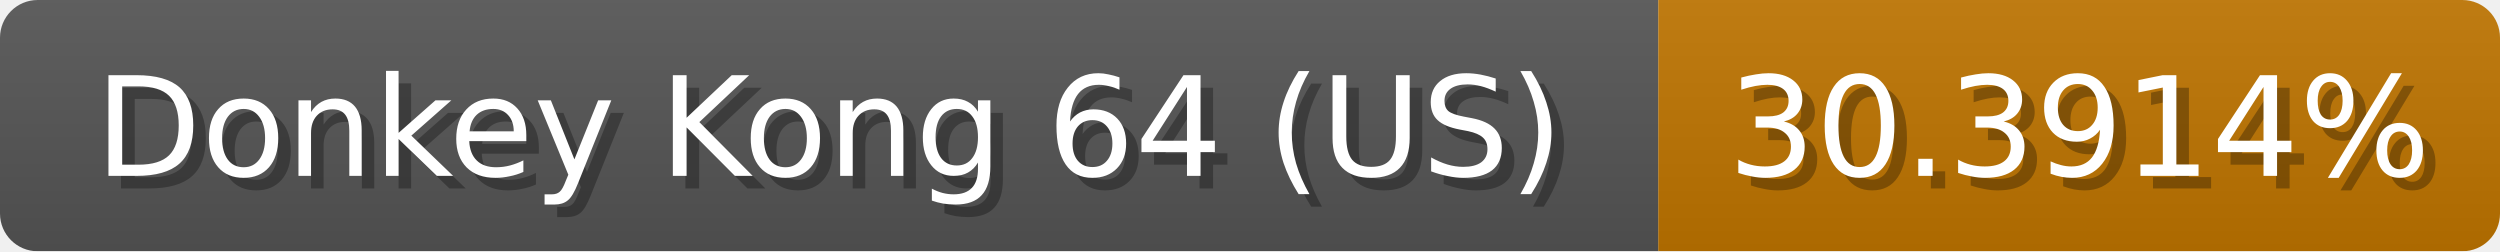
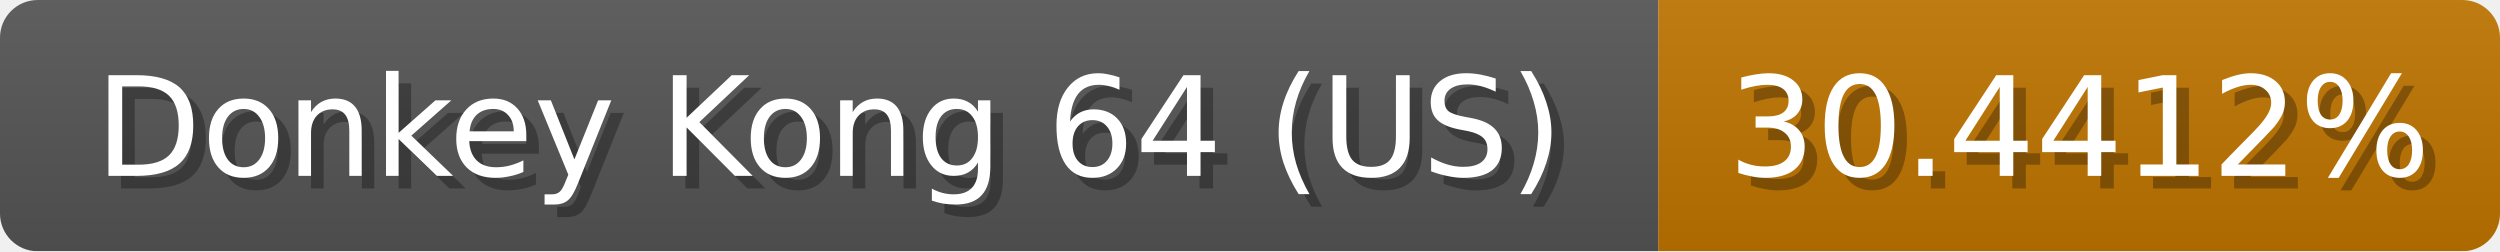
<svg xmlns="http://www.w3.org/2000/svg" width="199" height="20">
  <linearGradient id="b" x2="0" y2="100%">
    <stop offset="0" stop-color="#bbb" stop-opacity=".1" />
    <stop offset="1" stop-opacity=".1" />
  </linearGradient>
  <mask id="anybadge_1">
    <rect width="199" height="20" rx="3" fill="#fff" />
  </mask>
  <g mask="url(#anybadge_1)">
    <path fill="#555" d="M0 0h132v20H0z" />
    <path fill="#c07500" d="M132 0h67v20H132z" />
    <path fill="url(#b)" d="M0 0h199v20H0z" />
  </g>
  <g fill="#fff" text-anchor="middle" font-family="DejaVu Sans,Verdana,Geneva,sans-serif" font-size="11">
    <text x="67.0" y="15" fill="#010101" fill-opacity=".3">Donkey Kong 64 (US)</text>
    <text x="66.0" y="14">Donkey Kong 64 (US)</text>
  </g>
  <g fill="#fff" text-anchor="middle" font-family="DejaVu Sans,Verdana,Geneva,sans-serif" font-size="11">
-     <text x="166.5" y="15" fill="#010101" fill-opacity=".3">30.3914%</text>
-     <text x="165.5" y="14">30.3914%</text>
+     <text x="166.5" y="15" fill="#010101" fill-opacity=".3">30.4412%</text>
+     <text x="165.5" y="14">30.4412%</text>
  </g>
</svg>
